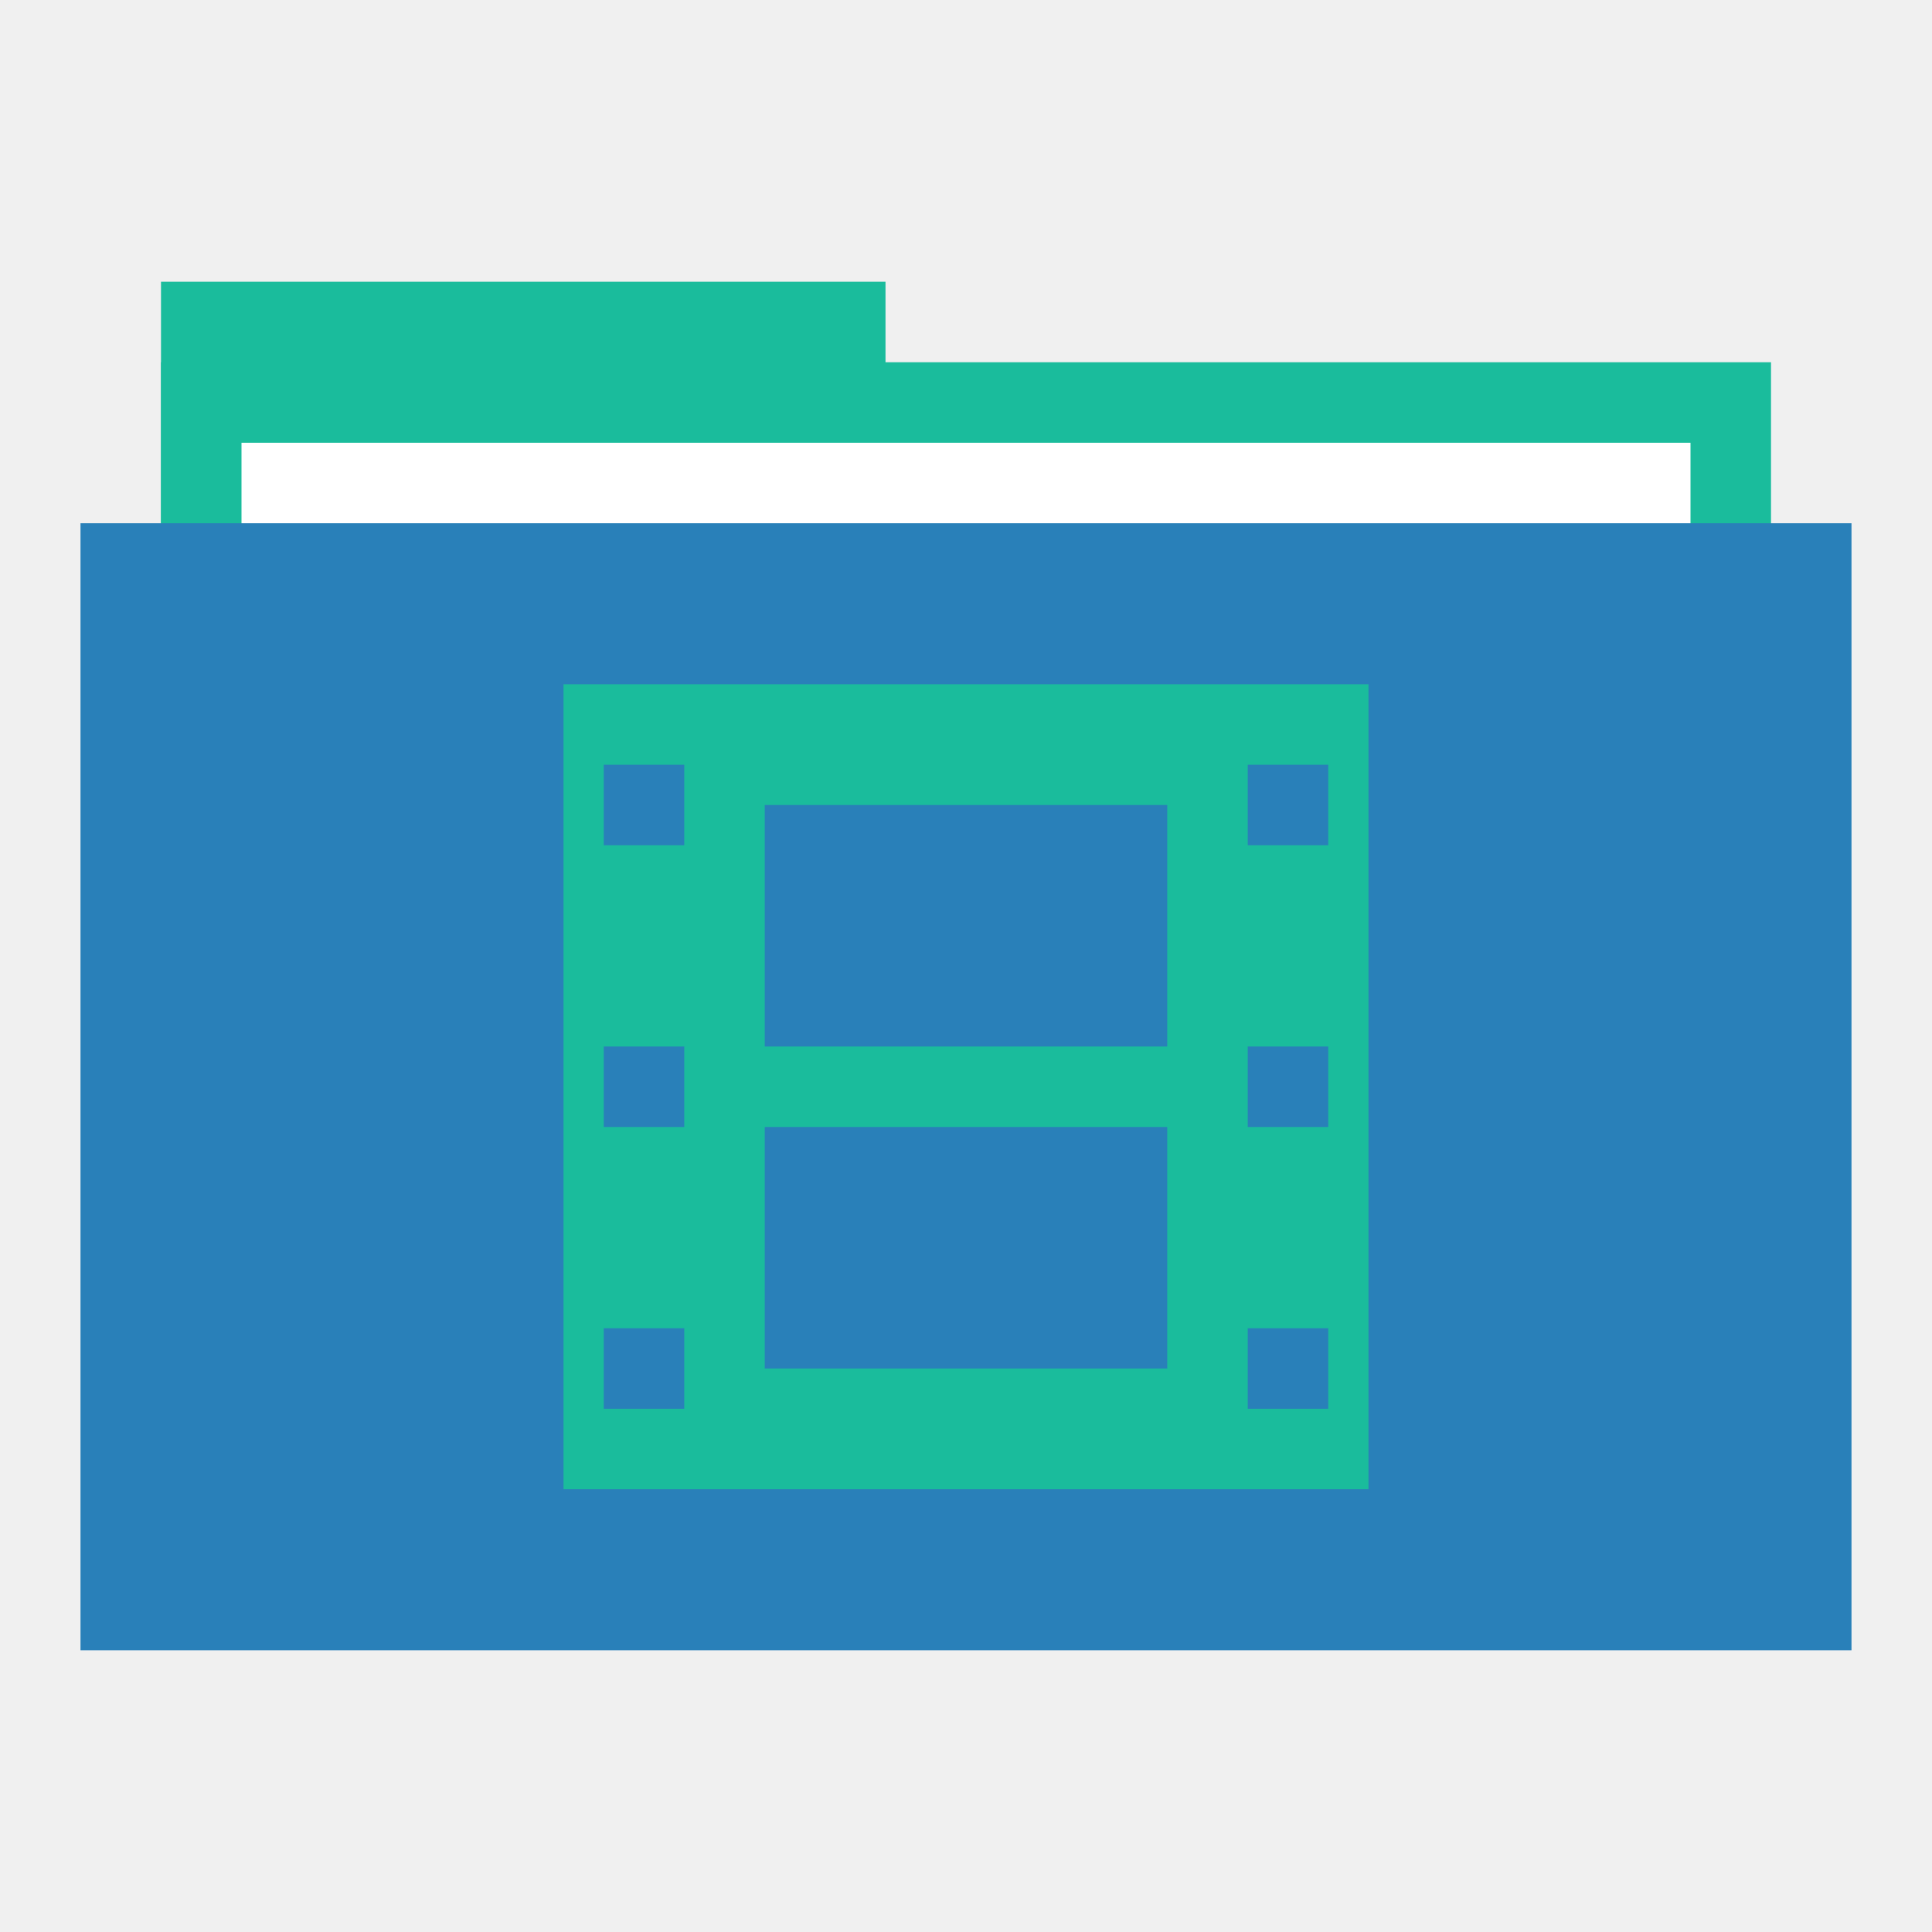
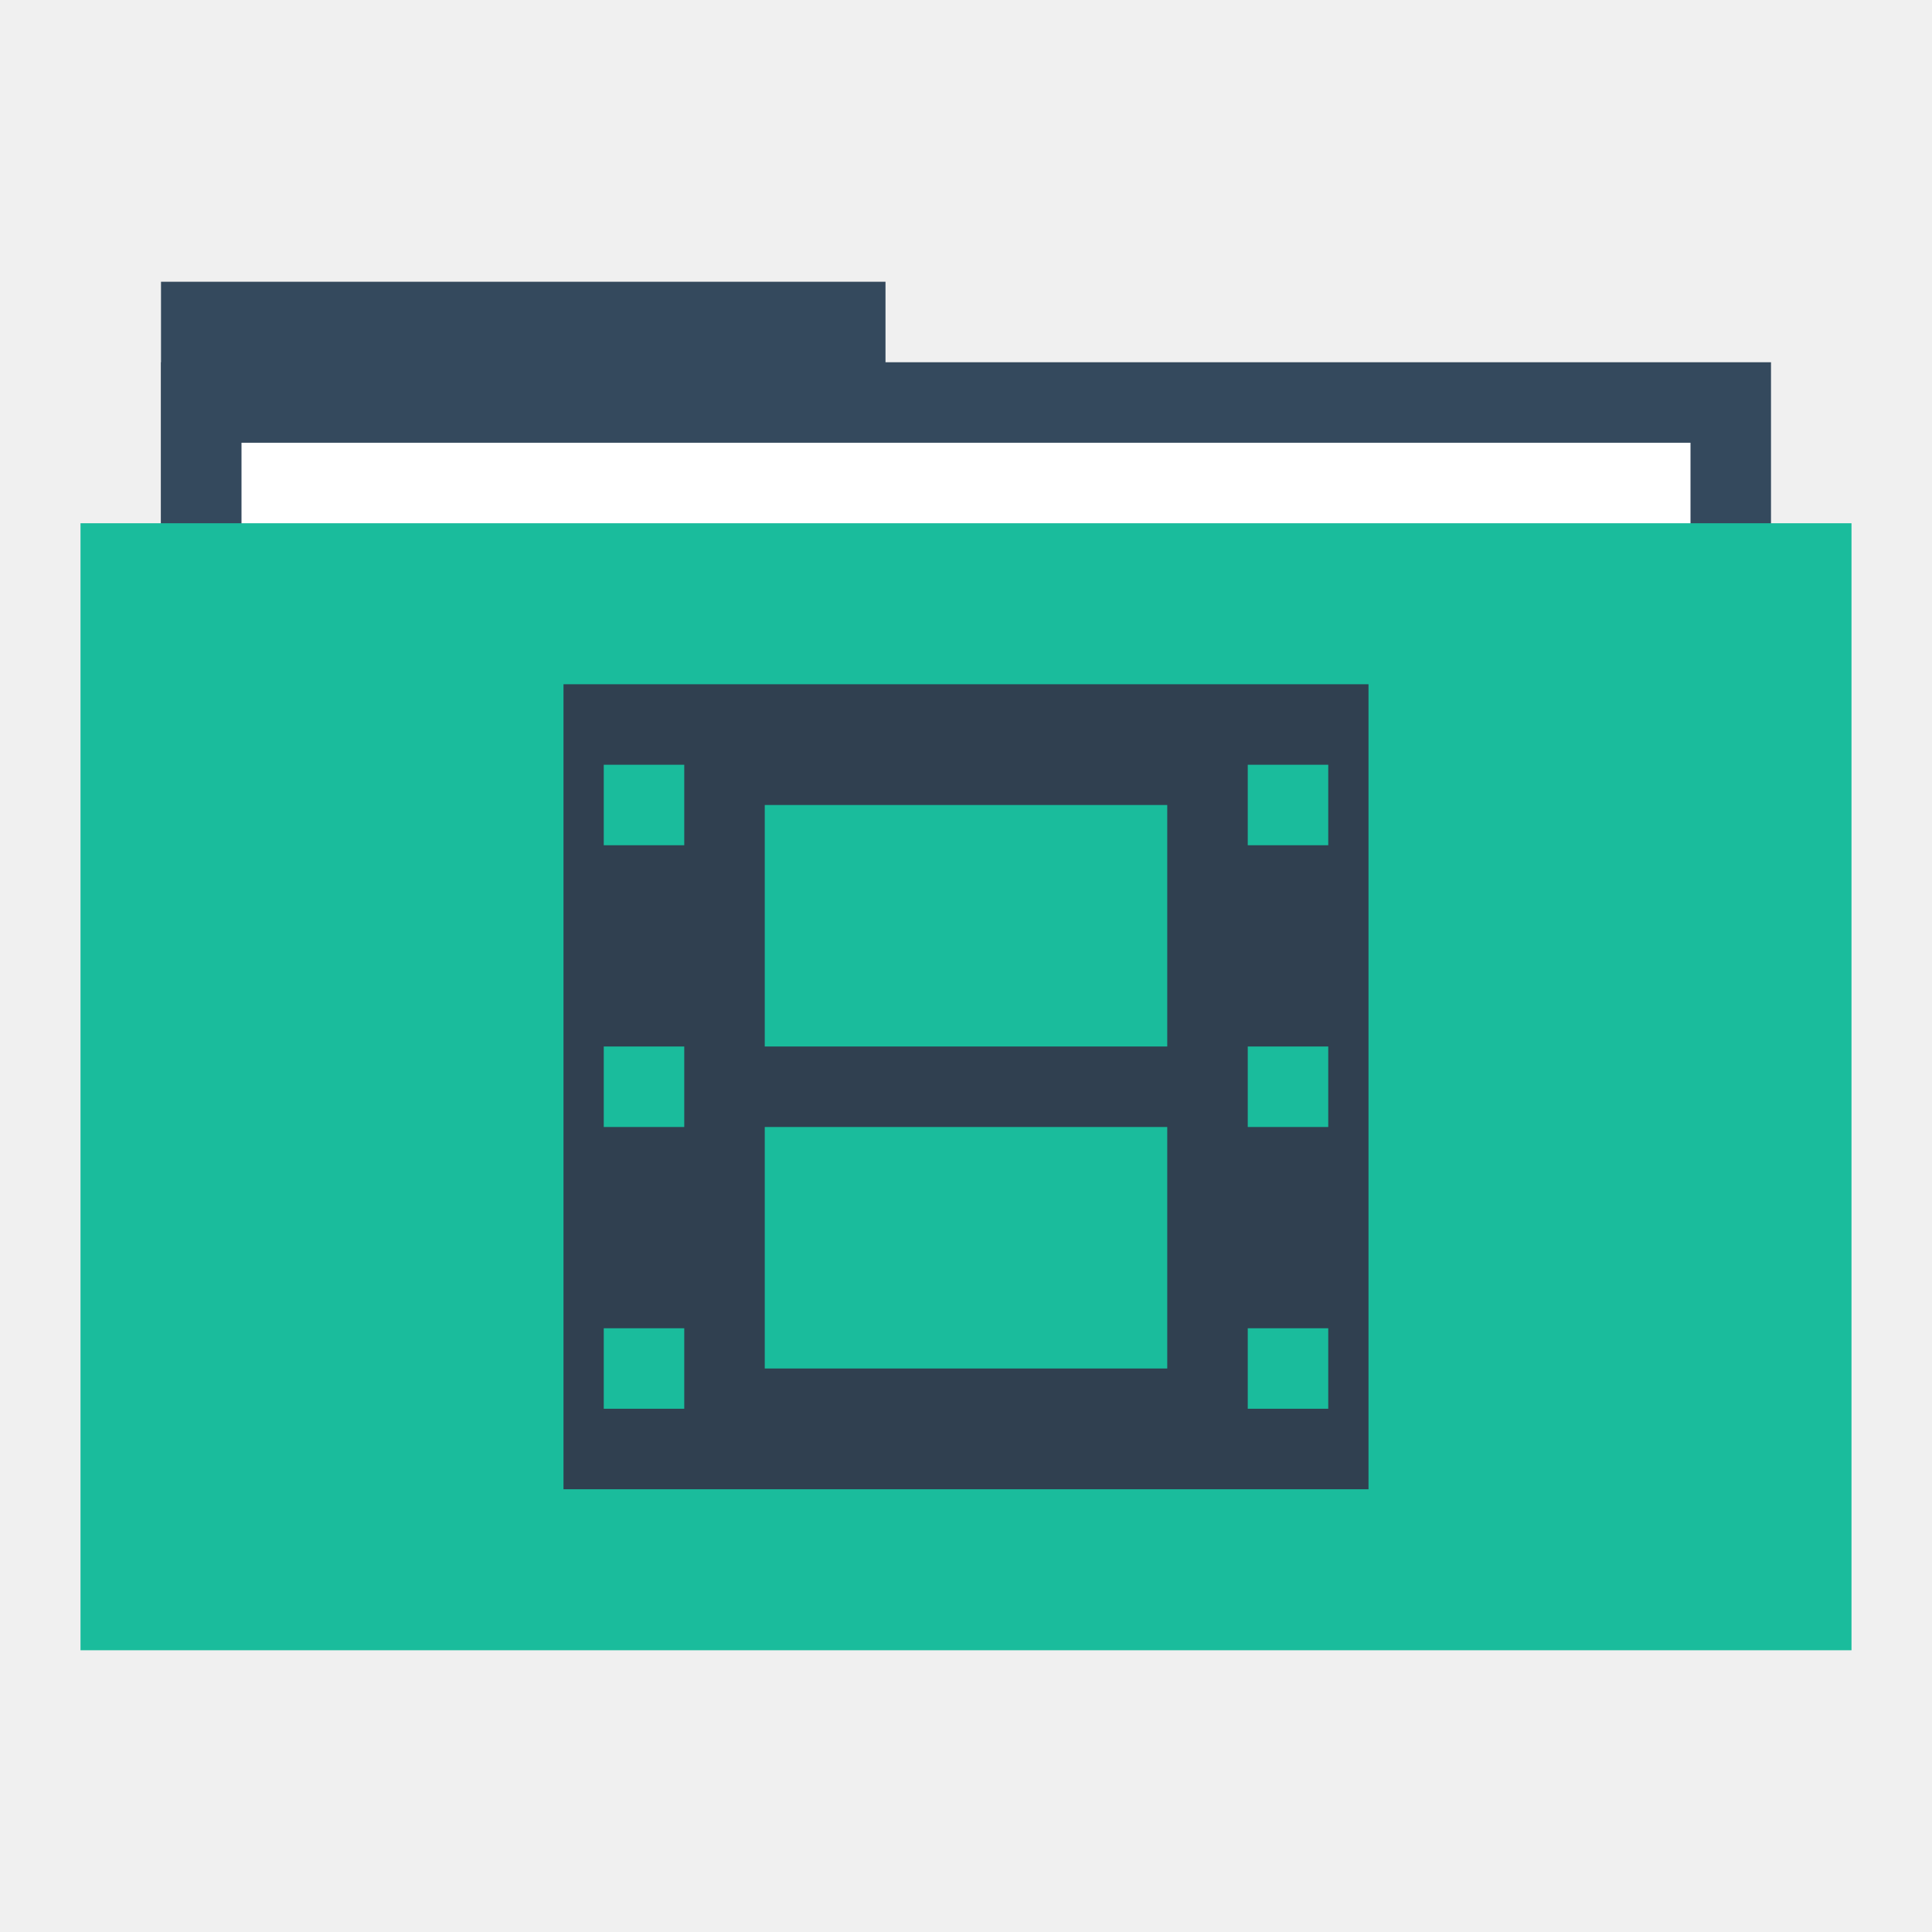
<svg xmlns="http://www.w3.org/2000/svg" width="48" height="48" id="svg865" version="1.1">
  <defs id="defs867" />
  <g id="folderLayer">
-     <rect y="7" x="4" height="10" width="18" id="folderTab" style="fill:#1abc9c;fill-opacity:1;stroke:none" />
-     <rect style="fill:#1abc9c;fill-opacity:1;stroke:none" id="folderBackground" width="40" height="30" x="4" y="9" />
+     <rect y="7" x="4" height="10" width="18" id="folderTab" style="fill:#34495d;fill-opacity:1;stroke:none" />
+     <rect style="fill:#34495d;fill-opacity:1;stroke:none" id="folderBackground" width="40" height="30" x="4" y="9" />
    <rect style="fill:#ffffff;fill-opacity:1;stroke:none" id="folderPaper" width="36" height="28" x="6" y="11" />
-     <rect y="13" x="2" height="28" width="44" id="folderFront" style="fill:#2980b9;fill-opacity:1;stroke:none" />
-     <path style="fill:#1abc9c;fill-opacity:1;fill-rule:evenodd;stroke:none" d="m 14,17 0,20 20,0 0,-20 z m 1,2 2,0 0,2 -2,0 z m 16,0 2,0 0,2 -2,0 z m -12,1 10,0 0,6 -10,0 z m -4,6 2,0 0,2 -2,0 z m 16,0 2,0 0,2 -2,0 z m -12,2 10,0 0,6 -10,0 z m -4,5 2,0 0,2 -2,0 z m 16,0 2,0 0,2 -2,0 z" id="folderGlyph" />
+     <rect y="13" x="2" height="28" width="44" id="folderFront" style="fill:#1abc9c;fill-opacity:1;stroke:none" />
+     <path style="fill:#304050;fill-opacity:1;fill-rule:evenodd;stroke:none" d="m 14,17 0,20 20,0 0,-20 z m 1,2 2,0 0,2 -2,0 z m 16,0 2,0 0,2 -2,0 z m -12,1 10,0 0,6 -10,0 z m -4,6 2,0 0,2 -2,0 z m 16,0 2,0 0,2 -2,0 z m -12,2 10,0 0,6 -10,0 z m -4,5 2,0 0,2 -2,0 z m 16,0 2,0 0,2 -2,0 z" id="folderGlyph" />
  </g>
</svg>
